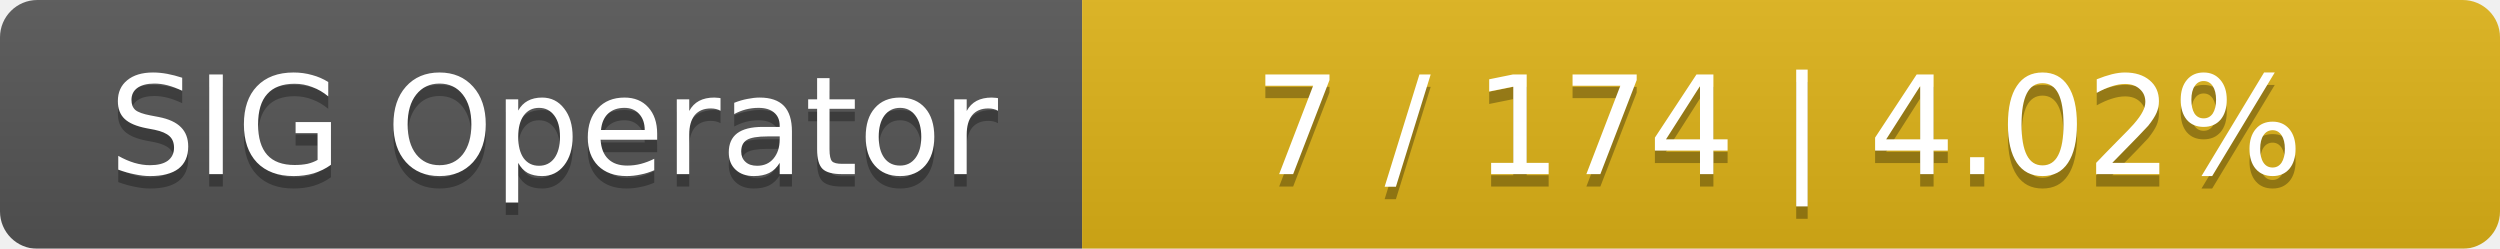
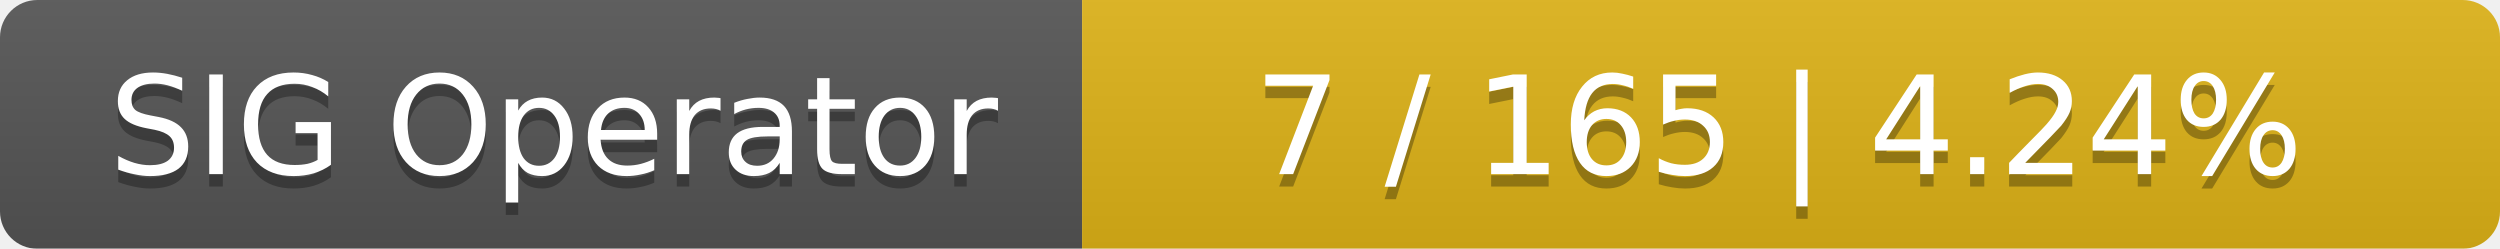
<svg xmlns="http://www.w3.org/2000/svg" width="201" height="20">
  <linearGradient id="smooth" x2="0" y2="100%">
    <stop offset="0" stop-color="#bbb" stop-opacity=".1" />
    <stop offset="1" stop-opacity=".1" />
  </linearGradient>
  <mask id="round">
    <rect width="201" height="20" rx="3" fill="#fff" />
  </mask>
  <g mask="url(#round)">
    <rect width="87" height="20" fill="#555" />
    <rect x="87" width="114" height="20" fill="#dfb317" />
    <rect width="201" height="20" fill="url(#smooth)" />
  </g>
  <g fill="#fff" text-anchor="middle" font-family="DejaVu Sans,Verdana,Geneva,sans-serif" font-size="11">
    <text x="44.5" y="15" fill="#010101" fill-opacity=".3">SIG Operator</text>
    <text x="44.5" y="14">SIG Operator</text>
-     <text x="143" y="15" fill="#010101" fill-opacity=".3">7 / 174    |    4.02%</text>
-     <text x="143" y="14">7 / 174    |    4.02%</text>
+     <text x="143" y="15" fill="#010101" fill-opacity=".3">7 / 165    |    4.24%</text>
+     <text x="143" y="14">7 / 165    |    4.24%</text>
  </g>
</svg>
